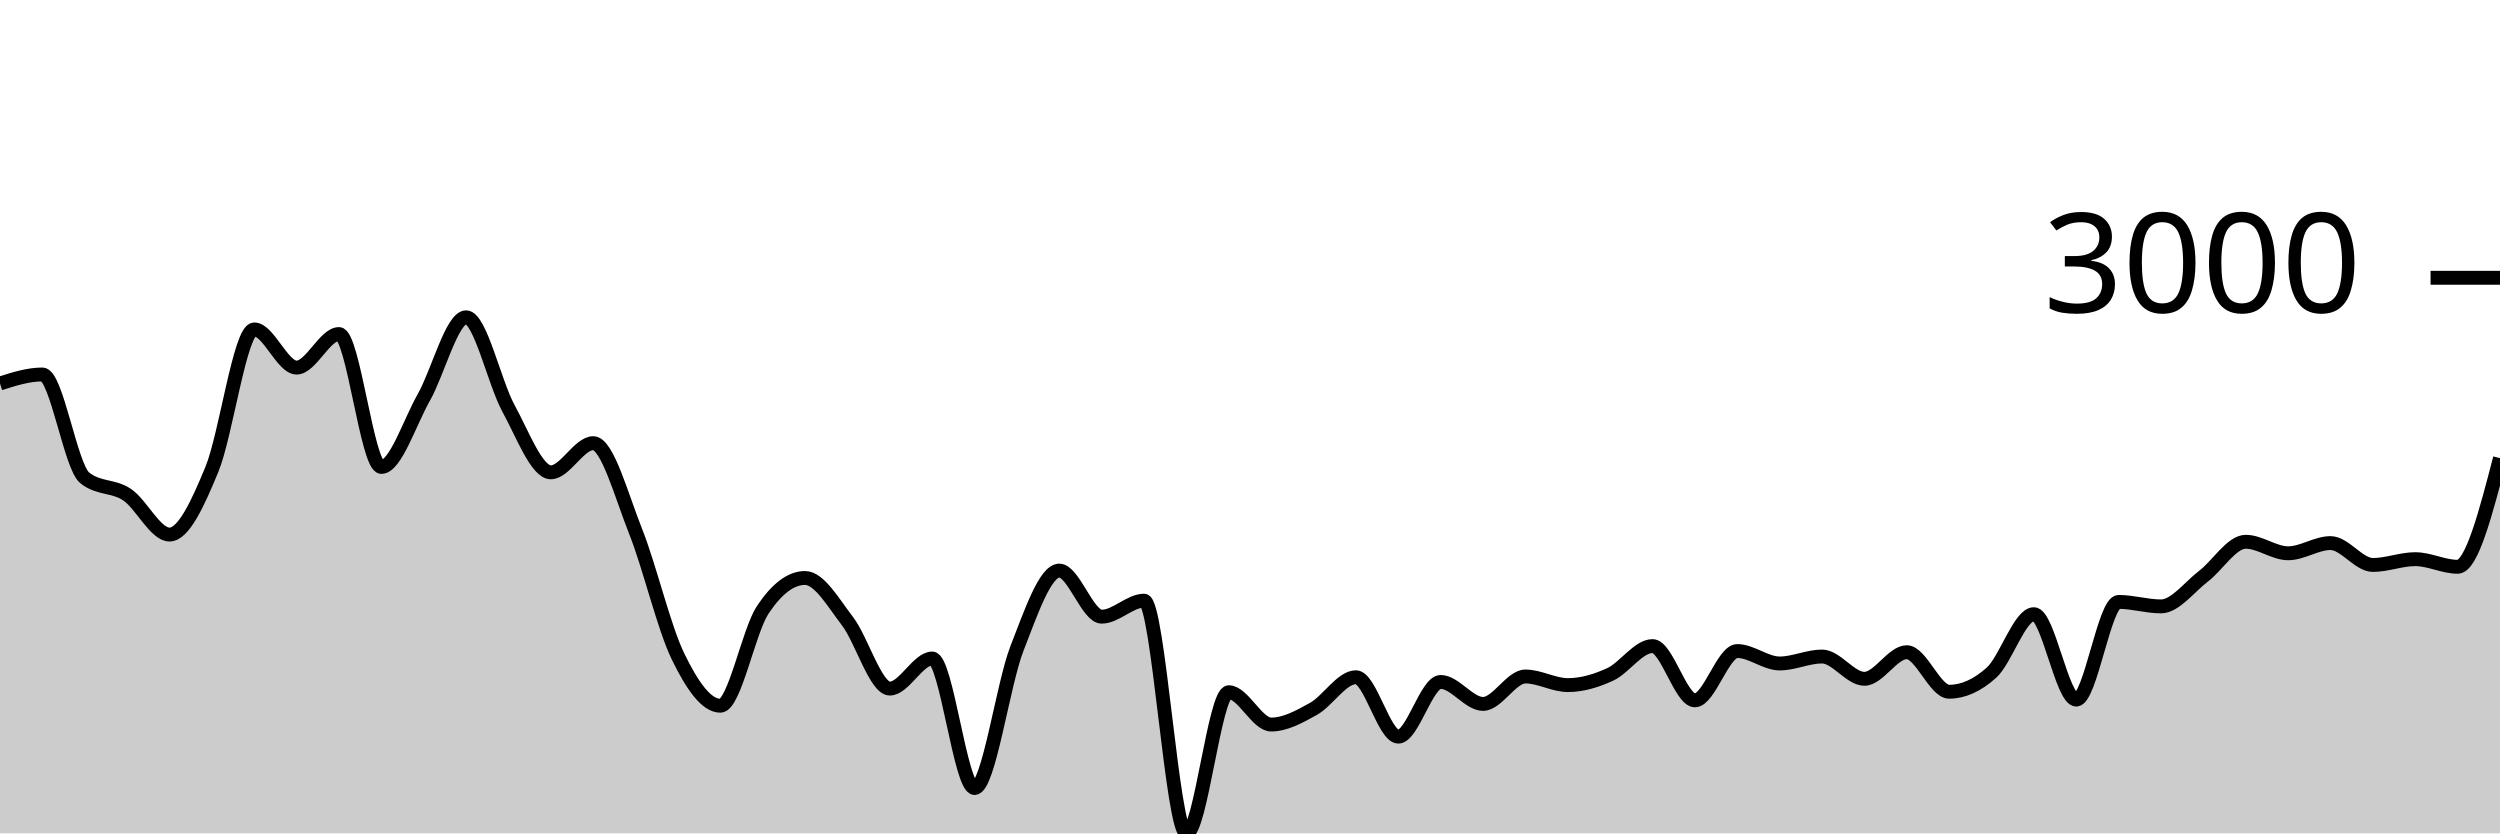
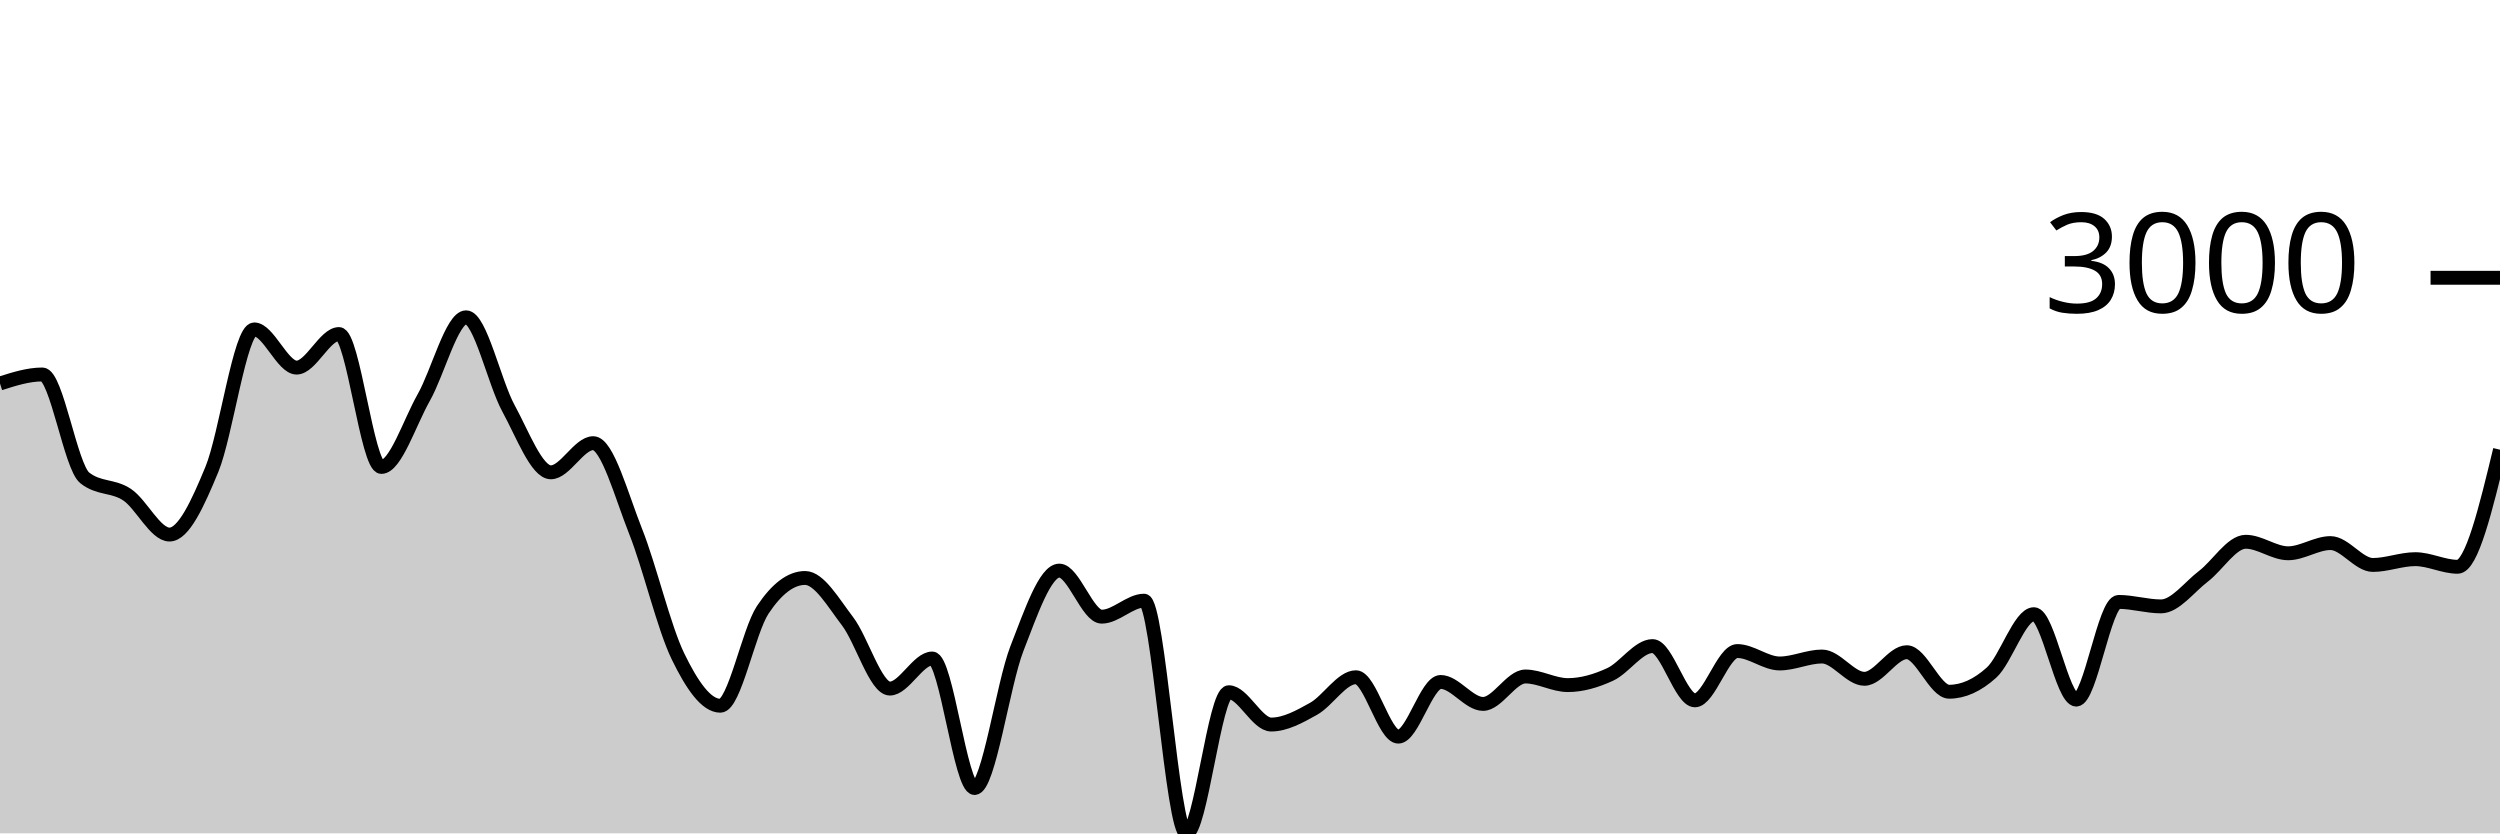
<svg xmlns="http://www.w3.org/2000/svg" viewBox="0 0 180 60">
  <g transform="translate(0,20)">
-     <path class="area" fill="rgba(0, 0, 0, 0.2)" d="M0,7.612C1.017,7.287,2.034,6.962,3.051,6.962C4.068,6.962,5.085,13.6,6.102,14.407C7.119,15.215,8.136,14.938,9.153,15.618C10.169,16.298,11.186,18.488,12.203,18.488C13.22,18.488,14.237,16.261,15.254,13.799C16.271,11.337,17.288,3.717,18.305,3.717C19.322,3.717,20.339,6.467,21.356,6.467C22.373,6.467,23.39,4.051,24.407,4.051C25.424,4.051,26.441,13.62,27.458,13.62C28.475,13.62,29.492,10.422,30.508,8.626C31.525,6.831,32.542,2.846,33.559,2.846C34.576,2.846,35.593,7.542,36.61,9.402C37.627,11.262,38.644,14.007,39.661,14.007C40.678,14.007,41.695,11.908,42.712,11.908C43.729,11.908,44.746,15.697,45.763,18.255C46.78,20.813,47.797,25.164,48.814,27.257C49.831,29.35,50.847,30.813,51.864,30.813C52.881,30.813,53.898,25.442,54.915,23.911C55.932,22.379,56.949,21.614,57.966,21.614C58.983,21.614,60,23.394,61.017,24.722C62.034,26.049,63.051,29.578,64.068,29.578C65.085,29.578,66.102,27.412,67.119,27.412C68.136,27.412,69.153,36.737,70.169,36.737C71.186,36.737,72.203,29.3,73.22,26.691C74.237,24.082,75.254,21.083,76.271,21.083C77.288,21.083,78.305,24.4,79.322,24.4C80.339,24.4,81.356,23.248,82.373,23.248C83.39,23.248,84.407,40,85.424,40C86.441,40,87.458,29.84,88.475,29.84C89.492,29.84,90.508,32.167,91.525,32.167C92.542,32.167,93.559,31.601,94.576,31.034C95.593,30.466,96.61,28.761,97.627,28.761C98.644,28.761,99.661,33.038,100.678,33.038C101.695,33.038,102.712,29.101,103.729,29.101C104.746,29.101,105.763,30.682,106.78,30.682C107.797,30.682,108.814,28.707,109.831,28.707C110.847,28.707,111.864,29.327,112.881,29.327C113.898,29.327,114.915,29.026,115.932,28.558C116.949,28.089,117.966,26.518,118.983,26.518C120,26.518,121.017,30.425,122.034,30.425C123.051,30.425,124.068,26.875,125.085,26.875C126.102,26.875,127.119,27.77,128.136,27.77C129.153,27.77,130.169,27.269,131.186,27.269C132.203,27.269,133.22,28.874,134.237,28.874C135.254,28.874,136.271,26.959,137.288,26.959C138.305,26.959,139.322,29.805,140.339,29.805C141.356,29.805,142.373,29.345,143.39,28.427C144.407,27.508,145.424,24.221,146.441,24.221C147.458,24.221,148.475,30.371,149.492,30.371C150.508,30.371,151.525,23.338,152.542,23.338C153.559,23.338,154.576,23.66,155.593,23.66C156.61,23.66,157.627,22.27,158.644,21.494C159.661,20.719,160.678,19.007,161.695,19.007C162.712,19.007,163.729,19.836,164.746,19.836C165.763,19.836,166.78,19.102,167.797,19.102C168.814,19.102,169.831,20.677,170.847,20.677C171.864,20.677,172.881,20.26,173.898,20.26C174.915,20.26,175.932,20.808,176.949,20.808C177.966,20.808,178.983,16.898,180,12.987L180,40C178.983,40,177.966,40,176.949,40C175.932,40,174.915,40,173.898,40C172.881,40,171.864,40,170.847,40C169.831,40,168.814,40,167.797,40C166.78,40,165.763,40,164.746,40C163.729,40,162.712,40,161.695,40C160.678,40,159.661,40,158.644,40C157.627,40,156.61,40,155.593,40C154.576,40,153.559,40,152.542,40C151.525,40,150.508,40,149.492,40C148.475,40,147.458,40,146.441,40C145.424,40,144.407,40,143.39,40C142.373,40,141.356,40,140.339,40C139.322,40,138.305,40,137.288,40C136.271,40,135.254,40,134.237,40C133.22,40,132.203,40,131.186,40C130.169,40,129.153,40,128.136,40C127.119,40,126.102,40,125.085,40C124.068,40,123.051,40,122.034,40C121.017,40,120,40,118.983,40C117.966,40,116.949,40,115.932,40C114.915,40,113.898,40,112.881,40C111.864,40,110.847,40,109.831,40C108.814,40,107.797,40,106.78,40C105.763,40,104.746,40,103.729,40C102.712,40,101.695,40,100.678,40C99.661,40,98.644,40,97.627,40C96.61,40,95.593,40,94.576,40C93.559,40,92.542,40,91.525,40C90.508,40,89.492,40,88.475,40C87.458,40,86.441,40,85.424,40C84.407,40,83.39,40,82.373,40C81.356,40,80.339,40,79.322,40C78.305,40,77.288,40,76.271,40C75.254,40,74.237,40,73.22,40C72.203,40,71.186,40,70.169,40C69.153,40,68.136,40,67.119,40C66.102,40,65.085,40,64.068,40C63.051,40,62.034,40,61.017,40C60,40,58.983,40,57.966,40C56.949,40,55.932,40,54.915,40C53.898,40,52.881,40,51.864,40C50.847,40,49.831,40,48.814,40C47.797,40,46.78,40,45.763,40C44.746,40,43.729,40,42.712,40C41.695,40,40.678,40,39.661,40C38.644,40,37.627,40,36.61,40C35.593,40,34.576,40,33.559,40C32.542,40,31.525,40,30.508,40C29.492,40,28.475,40,27.458,40C26.441,40,25.424,40,24.407,40C23.39,40,22.373,40,21.356,40C20.339,40,19.322,40,18.305,40C17.288,40,16.271,40,15.254,40C14.237,40,13.22,40,12.203,40C11.186,40,10.169,40,9.153,40C8.136,40,7.119,40,6.102,40C5.085,40,4.068,40,3.051,40C2.034,40,1.017,40,0,40Z" />
-     <path class="line" stroke="black" fill="none" d="M0,7.612C1.017,7.287,2.034,6.962,3.051,6.962C4.068,6.962,5.085,13.6,6.102,14.407C7.119,15.215,8.136,14.938,9.153,15.618C10.169,16.298,11.186,18.488,12.203,18.488C13.22,18.488,14.237,16.261,15.254,13.799C16.271,11.337,17.288,3.717,18.305,3.717C19.322,3.717,20.339,6.467,21.356,6.467C22.373,6.467,23.39,4.051,24.407,4.051C25.424,4.051,26.441,13.62,27.458,13.62C28.475,13.62,29.492,10.422,30.508,8.626C31.525,6.831,32.542,2.846,33.559,2.846C34.576,2.846,35.593,7.542,36.61,9.402C37.627,11.262,38.644,14.007,39.661,14.007C40.678,14.007,41.695,11.908,42.712,11.908C43.729,11.908,44.746,15.697,45.763,18.255C46.78,20.813,47.797,25.164,48.814,27.257C49.831,29.35,50.847,30.813,51.864,30.813C52.881,30.813,53.898,25.442,54.915,23.911C55.932,22.379,56.949,21.614,57.966,21.614C58.983,21.614,60,23.394,61.017,24.722C62.034,26.049,63.051,29.578,64.068,29.578C65.085,29.578,66.102,27.412,67.119,27.412C68.136,27.412,69.153,36.737,70.169,36.737C71.186,36.737,72.203,29.3,73.22,26.691C74.237,24.082,75.254,21.083,76.271,21.083C77.288,21.083,78.305,24.4,79.322,24.4C80.339,24.4,81.356,23.248,82.373,23.248C83.39,23.248,84.407,40,85.424,40C86.441,40,87.458,29.84,88.475,29.84C89.492,29.84,90.508,32.167,91.525,32.167C92.542,32.167,93.559,31.601,94.576,31.034C95.593,30.466,96.61,28.761,97.627,28.761C98.644,28.761,99.661,33.038,100.678,33.038C101.695,33.038,102.712,29.101,103.729,29.101C104.746,29.101,105.763,30.682,106.78,30.682C107.797,30.682,108.814,28.707,109.831,28.707C110.847,28.707,111.864,29.327,112.881,29.327C113.898,29.327,114.915,29.026,115.932,28.558C116.949,28.089,117.966,26.518,118.983,26.518C120,26.518,121.017,30.425,122.034,30.425C123.051,30.425,124.068,26.875,125.085,26.875C126.102,26.875,127.119,27.77,128.136,27.77C129.153,27.77,130.169,27.269,131.186,27.269C132.203,27.269,133.22,28.874,134.237,28.874C135.254,28.874,136.271,26.959,137.288,26.959C138.305,26.959,139.322,29.805,140.339,29.805C141.356,29.805,142.373,29.345,143.39,28.427C144.407,27.508,145.424,24.221,146.441,24.221C147.458,24.221,148.475,30.371,149.492,30.371C150.508,30.371,151.525,23.338,152.542,23.338C153.559,23.338,154.576,23.66,155.593,23.66C156.61,23.66,157.627,22.27,158.644,21.494C159.661,20.719,160.678,19.007,161.695,19.007C162.712,19.007,163.729,19.836,164.746,19.836C165.763,19.836,166.78,19.102,167.797,19.102C168.814,19.102,169.831,20.677,170.847,20.677C171.864,20.677,172.881,20.26,173.898,20.26C174.915,20.26,175.932,20.808,176.949,20.808C177.966,20.808,178.983,16.898,180,12.987" />
+     <path class="area" fill="rgba(0, 0, 0, 0.2)" d="M0,7.612C1.017,7.287,2.034,6.962,3.051,6.962C4.068,6.962,5.085,13.6,6.102,14.407C7.119,15.215,8.136,14.938,9.153,15.618C10.169,16.298,11.186,18.488,12.203,18.488C13.22,18.488,14.237,16.261,15.254,13.799C16.271,11.337,17.288,3.717,18.305,3.717C19.322,3.717,20.339,6.467,21.356,6.467C22.373,6.467,23.39,4.051,24.407,4.051C25.424,4.051,26.441,13.62,27.458,13.62C28.475,13.62,29.492,10.422,30.508,8.626C31.525,6.831,32.542,2.846,33.559,2.846C34.576,2.846,35.593,7.542,36.61,9.402C37.627,11.262,38.644,14.007,39.661,14.007C40.678,14.007,41.695,11.908,42.712,11.908C43.729,11.908,44.746,15.697,45.763,18.255C46.78,20.813,47.797,25.164,48.814,27.257C49.831,29.35,50.847,30.813,51.864,30.813C52.881,30.813,53.898,25.442,54.915,23.911C55.932,22.379,56.949,21.614,57.966,21.614C58.983,21.614,60,23.394,61.017,24.722C62.034,26.049,63.051,29.578,64.068,29.578C65.085,29.578,66.102,27.412,67.119,27.412C68.136,27.412,69.153,36.737,70.169,36.737C71.186,36.737,72.203,29.3,73.22,26.691C74.237,24.082,75.254,21.083,76.271,21.083C77.288,21.083,78.305,24.4,79.322,24.4C80.339,24.4,81.356,23.248,82.373,23.248C83.39,23.248,84.407,40,85.424,40C86.441,40,87.458,29.84,88.475,29.84C89.492,29.84,90.508,32.167,91.525,32.167C92.542,32.167,93.559,31.601,94.576,31.034C95.593,30.466,96.61,28.761,97.627,28.761C98.644,28.761,99.661,33.038,100.678,33.038C101.695,33.038,102.712,29.101,103.729,29.101C104.746,29.101,105.763,30.682,106.78,30.682C107.797,30.682,108.814,28.707,109.831,28.707C110.847,28.707,111.864,29.327,112.881,29.327C113.898,29.327,114.915,29.026,115.932,28.558C116.949,28.089,117.966,26.518,118.983,26.518C120,26.518,121.017,30.425,122.034,30.425C123.051,30.425,124.068,26.875,125.085,26.875C126.102,26.875,127.119,27.77,128.136,27.77C129.153,27.77,130.169,27.269,131.186,27.269C132.203,27.269,133.22,28.874,134.237,28.874C135.254,28.874,136.271,26.959,137.288,26.959C138.305,26.959,139.322,29.805,140.339,29.805C141.356,29.805,142.373,29.345,143.39,28.427C144.407,27.508,145.424,24.221,146.441,24.221C147.458,24.221,148.475,30.371,149.492,30.371C150.508,30.371,151.525,23.338,152.542,23.338C153.559,23.338,154.576,23.66,155.593,23.66C156.61,23.66,157.627,22.27,158.644,21.494C159.661,20.719,160.678,19.007,161.695,19.007C162.712,19.007,163.729,19.836,164.746,19.836C165.763,19.836,166.78,19.102,167.797,19.102C168.814,19.102,169.831,20.677,170.847,20.677C171.864,20.677,172.881,20.26,173.898,20.26C174.915,20.26,175.932,20.808,176.949,20.808C177.966,20.808,178.983,16.594,180,12.379L180,40C178.983,40,177.966,40,176.949,40C175.932,40,174.915,40,173.898,40C172.881,40,171.864,40,170.847,40C169.831,40,168.814,40,167.797,40C166.78,40,165.763,40,164.746,40C163.729,40,162.712,40,161.695,40C160.678,40,159.661,40,158.644,40C157.627,40,156.61,40,155.593,40C154.576,40,153.559,40,152.542,40C151.525,40,150.508,40,149.492,40C148.475,40,147.458,40,146.441,40C145.424,40,144.407,40,143.39,40C142.373,40,141.356,40,140.339,40C139.322,40,138.305,40,137.288,40C136.271,40,135.254,40,134.237,40C133.22,40,132.203,40,131.186,40C130.169,40,129.153,40,128.136,40C127.119,40,126.102,40,125.085,40C124.068,40,123.051,40,122.034,40C121.017,40,120,40,118.983,40C117.966,40,116.949,40,115.932,40C114.915,40,113.898,40,112.881,40C111.864,40,110.847,40,109.831,40C108.814,40,107.797,40,106.78,40C105.763,40,104.746,40,103.729,40C102.712,40,101.695,40,100.678,40C99.661,40,98.644,40,97.627,40C96.61,40,95.593,40,94.576,40C93.559,40,92.542,40,91.525,40C90.508,40,89.492,40,88.475,40C87.458,40,86.441,40,85.424,40C84.407,40,83.39,40,82.373,40C81.356,40,80.339,40,79.322,40C78.305,40,77.288,40,76.271,40C75.254,40,74.237,40,73.22,40C72.203,40,71.186,40,70.169,40C69.153,40,68.136,40,67.119,40C66.102,40,65.085,40,64.068,40C63.051,40,62.034,40,61.017,40C60,40,58.983,40,57.966,40C56.949,40,55.932,40,54.915,40C53.898,40,52.881,40,51.864,40C50.847,40,49.831,40,48.814,40C47.797,40,46.78,40,45.763,40C44.746,40,43.729,40,42.712,40C41.695,40,40.678,40,39.661,40C38.644,40,37.627,40,36.61,40C35.593,40,34.576,40,33.559,40C32.542,40,31.525,40,30.508,40C29.492,40,28.475,40,27.458,40C26.441,40,25.424,40,24.407,40C23.39,40,22.373,40,21.356,40C20.339,40,19.322,40,18.305,40C17.288,40,16.271,40,15.254,40C14.237,40,13.22,40,12.203,40C11.186,40,10.169,40,9.153,40C8.136,40,7.119,40,6.102,40C5.085,40,4.068,40,3.051,40C2.034,40,1.017,40,0,40Z" />
+     <path class="line" stroke="black" fill="none" d="M0,7.612C1.017,7.287,2.034,6.962,3.051,6.962C4.068,6.962,5.085,13.6,6.102,14.407C7.119,15.215,8.136,14.938,9.153,15.618C10.169,16.298,11.186,18.488,12.203,18.488C13.22,18.488,14.237,16.261,15.254,13.799C16.271,11.337,17.288,3.717,18.305,3.717C19.322,3.717,20.339,6.467,21.356,6.467C22.373,6.467,23.39,4.051,24.407,4.051C25.424,4.051,26.441,13.62,27.458,13.62C28.475,13.62,29.492,10.422,30.508,8.626C31.525,6.831,32.542,2.846,33.559,2.846C34.576,2.846,35.593,7.542,36.61,9.402C37.627,11.262,38.644,14.007,39.661,14.007C40.678,14.007,41.695,11.908,42.712,11.908C43.729,11.908,44.746,15.697,45.763,18.255C46.78,20.813,47.797,25.164,48.814,27.257C49.831,29.35,50.847,30.813,51.864,30.813C52.881,30.813,53.898,25.442,54.915,23.911C55.932,22.379,56.949,21.614,57.966,21.614C58.983,21.614,60,23.394,61.017,24.722C62.034,26.049,63.051,29.578,64.068,29.578C65.085,29.578,66.102,27.412,67.119,27.412C68.136,27.412,69.153,36.737,70.169,36.737C71.186,36.737,72.203,29.3,73.22,26.691C74.237,24.082,75.254,21.083,76.271,21.083C77.288,21.083,78.305,24.4,79.322,24.4C80.339,24.4,81.356,23.248,82.373,23.248C83.39,23.248,84.407,40,85.424,40C86.441,40,87.458,29.84,88.475,29.84C89.492,29.84,90.508,32.167,91.525,32.167C92.542,32.167,93.559,31.601,94.576,31.034C95.593,30.466,96.61,28.761,97.627,28.761C98.644,28.761,99.661,33.038,100.678,33.038C101.695,33.038,102.712,29.101,103.729,29.101C104.746,29.101,105.763,30.682,106.78,30.682C107.797,30.682,108.814,28.707,109.831,28.707C110.847,28.707,111.864,29.327,112.881,29.327C113.898,29.327,114.915,29.026,115.932,28.558C116.949,28.089,117.966,26.518,118.983,26.518C120,26.518,121.017,30.425,122.034,30.425C123.051,30.425,124.068,26.875,125.085,26.875C126.102,26.875,127.119,27.77,128.136,27.77C129.153,27.77,130.169,27.269,131.186,27.269C132.203,27.269,133.22,28.874,134.237,28.874C135.254,28.874,136.271,26.959,137.288,26.959C138.305,26.959,139.322,29.805,140.339,29.805C141.356,29.805,142.373,29.345,143.39,28.427C144.407,27.508,145.424,24.221,146.441,24.221C147.458,24.221,148.475,30.371,149.492,30.371C150.508,30.371,151.525,23.338,152.542,23.338C153.559,23.338,154.576,23.66,155.593,23.66C156.61,23.66,157.627,22.27,158.644,21.494C159.661,20.719,160.678,19.007,161.695,19.007C162.712,19.007,163.729,19.836,164.746,19.836C165.763,19.836,166.78,19.102,167.797,19.102C168.814,19.102,169.831,20.677,170.847,20.677C171.864,20.677,172.881,20.26,173.898,20.26C174.915,20.26,175.932,20.808,176.949,20.808C177.966,20.808,178.983,16.594,180,12.379" />
    <path class="axis-ceiling" stroke-width="1" stroke="black" fill="none" d="M175,0L180,0" />
    <text class="axis-ceiling-label" font-family="sans-serif" text-anchor="end" font-size="10px" x="170" y="2.5">3000</text>
  </g>
</svg>
